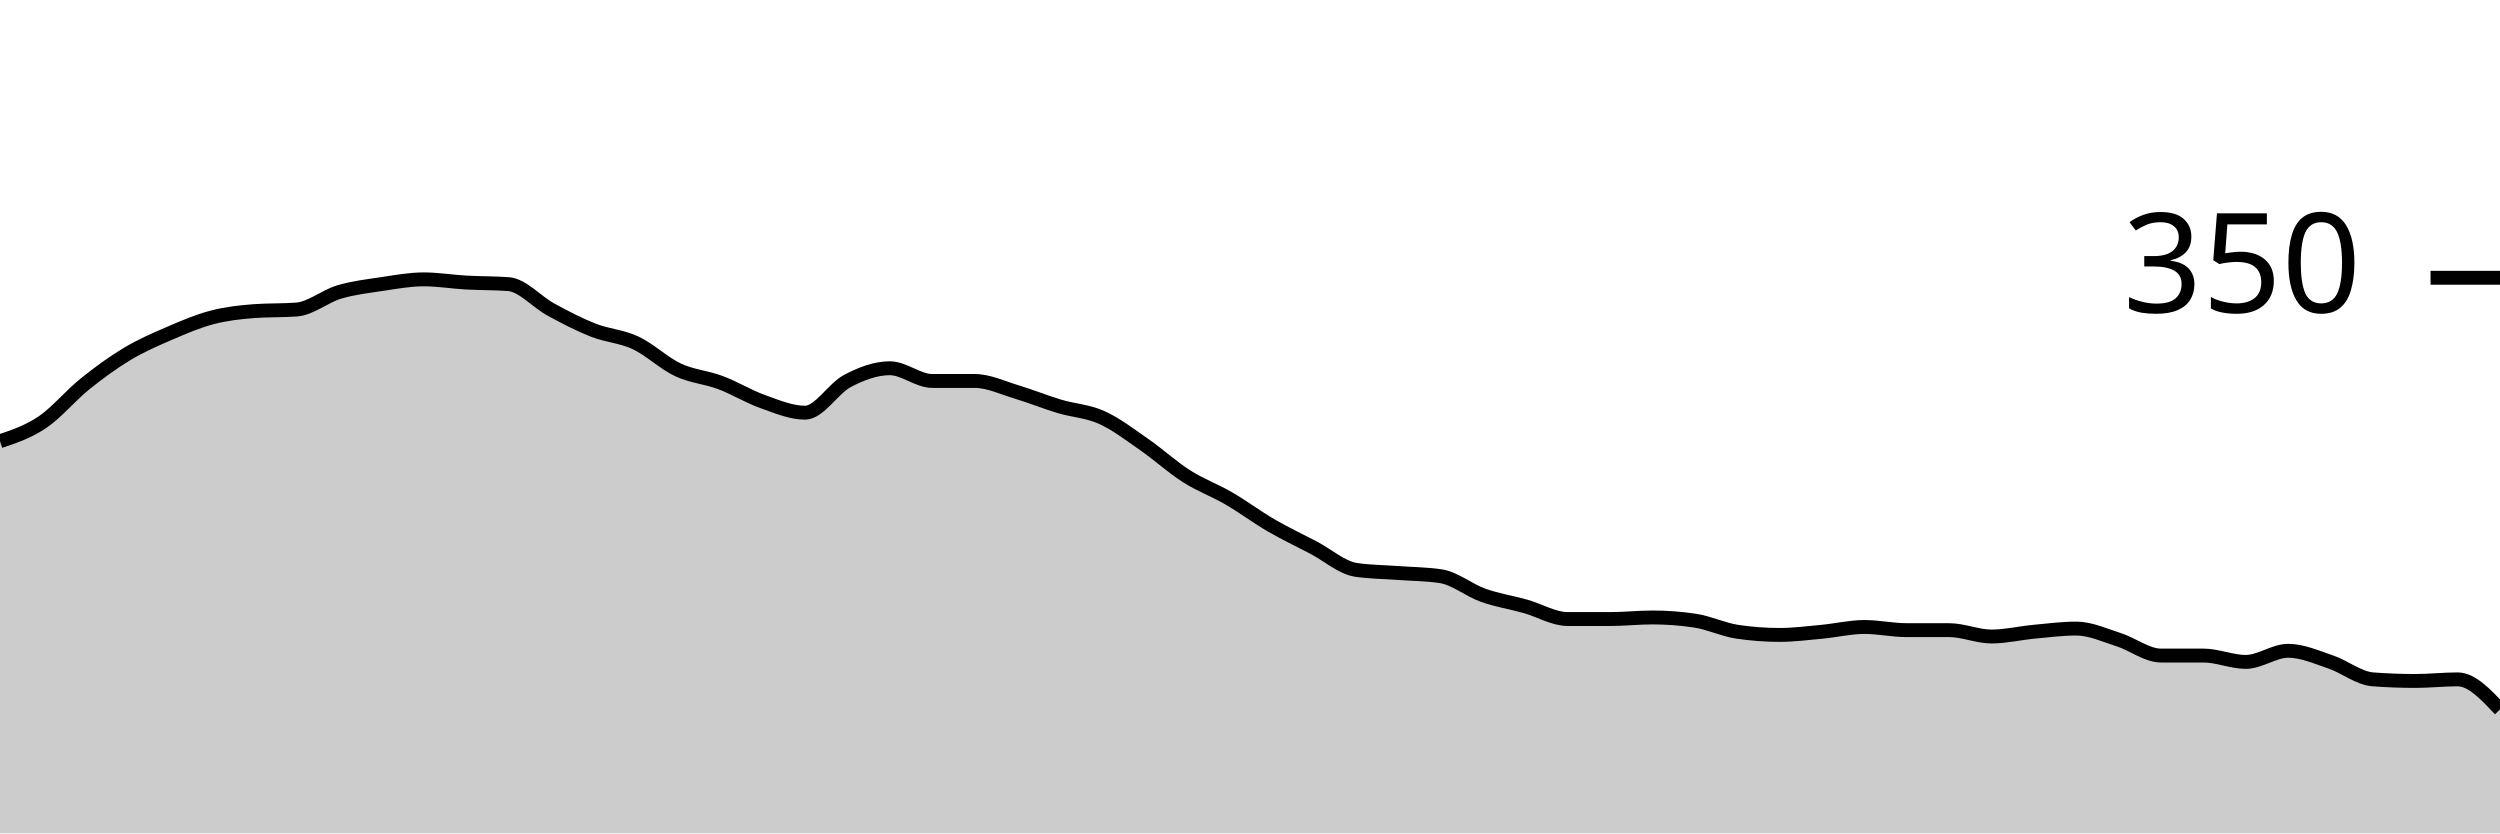
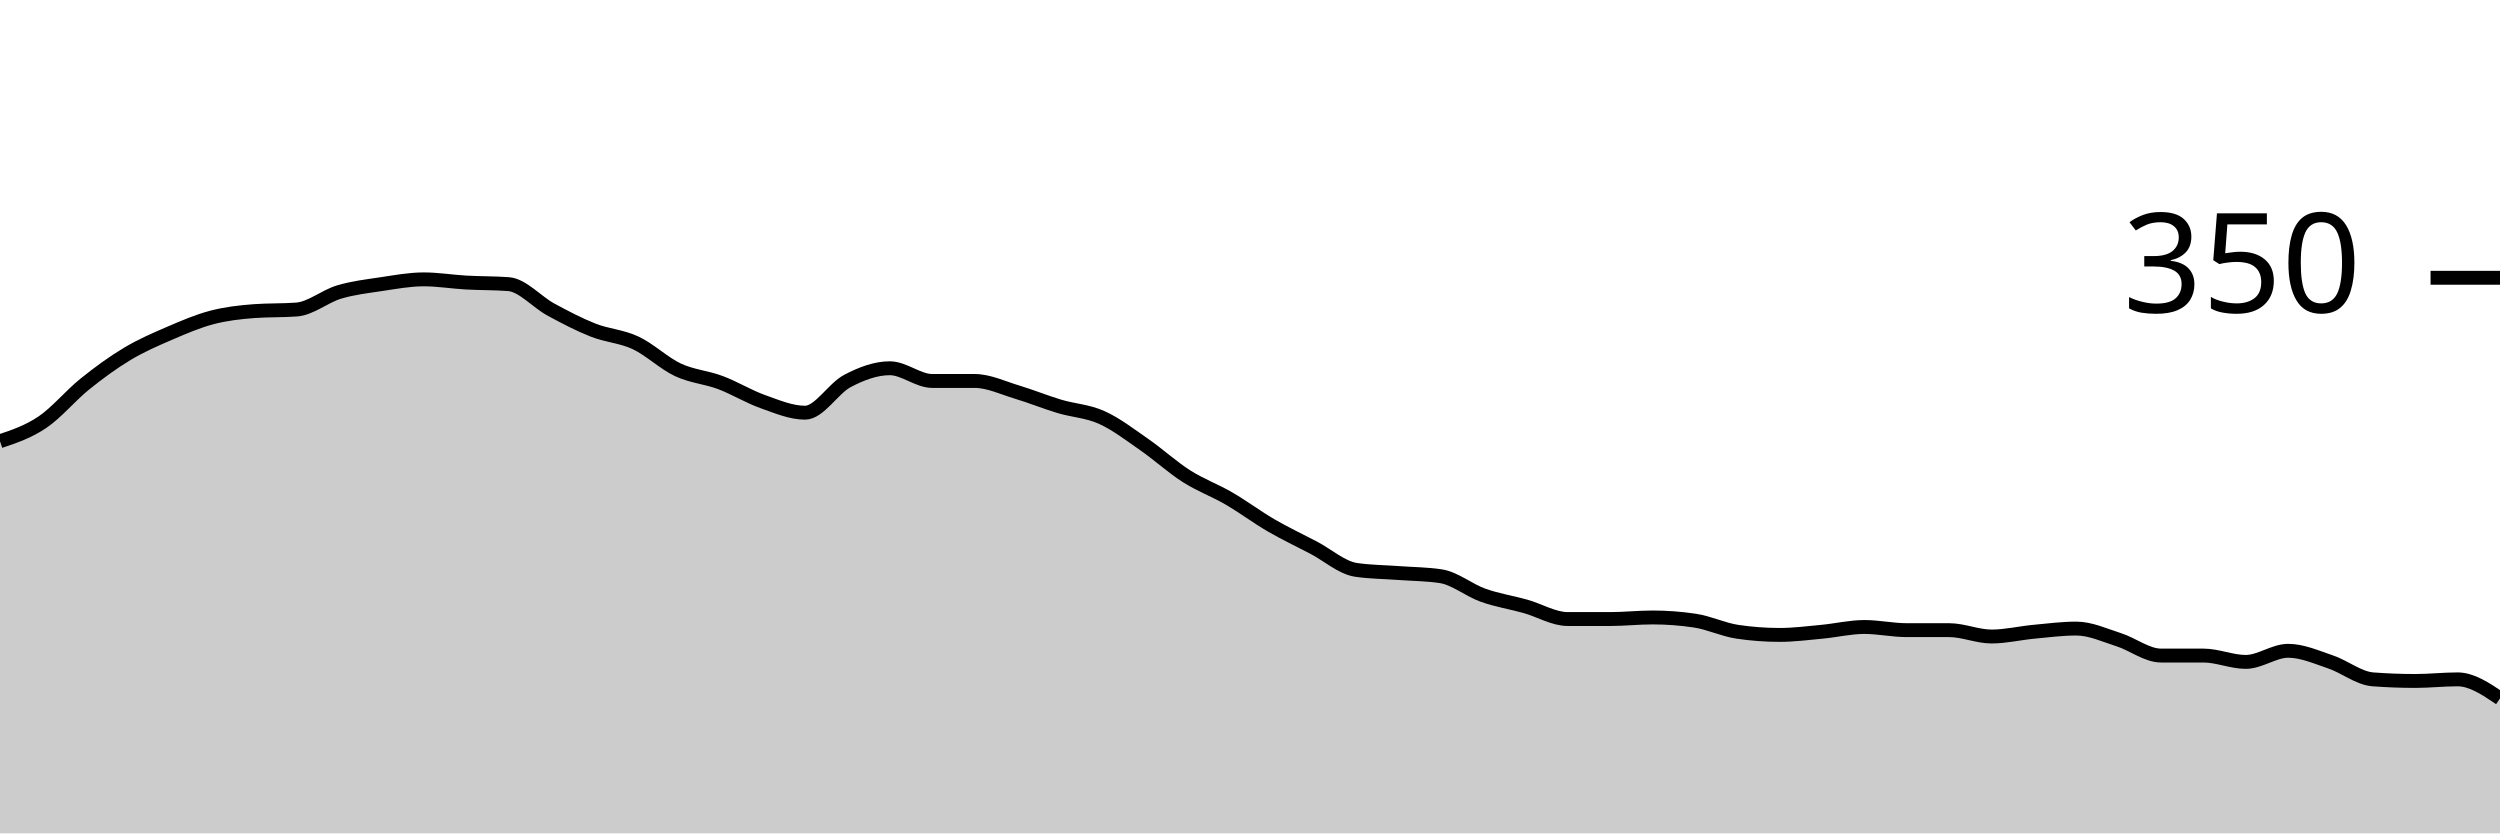
<svg xmlns="http://www.w3.org/2000/svg" viewBox="0 0 180 60">
  <g transform="translate(0,20)">
-     <path class="area" fill="rgba(0, 0, 0, 0.2)" d="M0,11.771C1.017,11.429,2.034,11.086,3.051,10.4C4.068,9.714,5.085,8.476,6.102,7.657C7.119,6.838,8.136,6.095,9.153,5.486C10.169,4.876,11.186,4.438,12.203,4C13.22,3.562,14.237,3.124,15.254,2.857C16.271,2.59,17.288,2.476,18.305,2.4C19.322,2.324,20.339,2.362,21.356,2.286C22.373,2.21,23.39,1.333,24.407,1.029C25.424,0.724,26.441,0.61,27.458,0.457C28.475,0.305,29.492,0.114,30.508,0.114C31.525,0.114,32.542,0.286,33.559,0.343C34.576,0.4,35.593,0.381,36.61,0.457C37.627,0.533,38.644,1.733,39.661,2.286C40.678,2.838,41.695,3.371,42.712,3.771C43.729,4.171,44.746,4.21,45.763,4.686C46.78,5.162,47.797,6.152,48.814,6.629C49.831,7.105,50.847,7.162,51.864,7.543C52.881,7.924,53.898,8.552,54.915,8.914C55.932,9.276,56.949,9.714,57.966,9.714C58.983,9.714,60,7.962,61.017,7.429C62.034,6.895,63.051,6.514,64.068,6.514C65.085,6.514,66.102,7.429,67.119,7.429C68.136,7.429,69.153,7.429,70.169,7.429C71.186,7.429,72.203,7.924,73.22,8.229C74.237,8.533,75.254,8.952,76.271,9.257C77.288,9.562,78.305,9.6,79.322,10.057C80.339,10.514,81.356,11.295,82.373,12C83.39,12.705,84.407,13.638,85.424,14.286C86.441,14.933,87.458,15.295,88.475,15.886C89.492,16.476,90.508,17.238,91.525,17.829C92.542,18.419,93.559,18.895,94.576,19.429C95.593,19.962,96.61,20.876,97.627,21.029C98.644,21.181,99.661,21.181,100.678,21.257C101.695,21.333,102.712,21.333,103.729,21.486C104.746,21.638,105.763,22.495,106.78,22.857C107.797,23.219,108.814,23.371,109.831,23.657C110.847,23.943,111.864,24.571,112.881,24.571C113.898,24.571,114.915,24.571,115.932,24.571C116.949,24.571,117.966,24.457,118.983,24.457C120,24.457,121.017,24.533,122.034,24.686C123.051,24.838,124.068,25.333,125.085,25.486C126.102,25.638,127.119,25.714,128.136,25.714C129.153,25.714,130.169,25.581,131.186,25.486C132.203,25.39,133.22,25.143,134.237,25.143C135.254,25.143,136.271,25.371,137.288,25.371C138.305,25.371,139.322,25.371,140.339,25.371C141.356,25.371,142.373,25.829,143.39,25.829C144.407,25.829,145.424,25.581,146.441,25.486C147.458,25.39,148.475,25.257,149.492,25.257C150.508,25.257,151.525,25.733,152.542,26.057C153.559,26.381,154.576,27.2,155.593,27.2C156.61,27.2,157.627,27.2,158.644,27.2C159.661,27.2,160.678,27.657,161.695,27.657C162.712,27.657,163.729,26.857,164.746,26.857C165.763,26.857,166.78,27.314,167.797,27.657C168.814,28,169.831,28.838,170.847,28.914C171.864,28.99,172.881,29.029,173.898,29.029C174.915,29.029,175.932,28.914,176.949,28.914C177.966,28.914,178.983,30,180,31.086L180,40C178.983,40,177.966,40,176.949,40C175.932,40,174.915,40,173.898,40C172.881,40,171.864,40,170.847,40C169.831,40,168.814,40,167.797,40C166.78,40,165.763,40,164.746,40C163.729,40,162.712,40,161.695,40C160.678,40,159.661,40,158.644,40C157.627,40,156.61,40,155.593,40C154.576,40,153.559,40,152.542,40C151.525,40,150.508,40,149.492,40C148.475,40,147.458,40,146.441,40C145.424,40,144.407,40,143.39,40C142.373,40,141.356,40,140.339,40C139.322,40,138.305,40,137.288,40C136.271,40,135.254,40,134.237,40C133.22,40,132.203,40,131.186,40C130.169,40,129.153,40,128.136,40C127.119,40,126.102,40,125.085,40C124.068,40,123.051,40,122.034,40C121.017,40,120,40,118.983,40C117.966,40,116.949,40,115.932,40C114.915,40,113.898,40,112.881,40C111.864,40,110.847,40,109.831,40C108.814,40,107.797,40,106.78,40C105.763,40,104.746,40,103.729,40C102.712,40,101.695,40,100.678,40C99.661,40,98.644,40,97.627,40C96.61,40,95.593,40,94.576,40C93.559,40,92.542,40,91.525,40C90.508,40,89.492,40,88.475,40C87.458,40,86.441,40,85.424,40C84.407,40,83.39,40,82.373,40C81.356,40,80.339,40,79.322,40C78.305,40,77.288,40,76.271,40C75.254,40,74.237,40,73.22,40C72.203,40,71.186,40,70.169,40C69.153,40,68.136,40,67.119,40C66.102,40,65.085,40,64.068,40C63.051,40,62.034,40,61.017,40C60,40,58.983,40,57.966,40C56.949,40,55.932,40,54.915,40C53.898,40,52.881,40,51.864,40C50.847,40,49.831,40,48.814,40C47.797,40,46.78,40,45.763,40C44.746,40,43.729,40,42.712,40C41.695,40,40.678,40,39.661,40C38.644,40,37.627,40,36.61,40C35.593,40,34.576,40,33.559,40C32.542,40,31.525,40,30.508,40C29.492,40,28.475,40,27.458,40C26.441,40,25.424,40,24.407,40C23.39,40,22.373,40,21.356,40C20.339,40,19.322,40,18.305,40C17.288,40,16.271,40,15.254,40C14.237,40,13.22,40,12.203,40C11.186,40,10.169,40,9.153,40C8.136,40,7.119,40,6.102,40C5.085,40,4.068,40,3.051,40C2.034,40,1.017,40,0,40Z" />
-     <path class="line" stroke="black" fill="none" d="M0,11.771C1.017,11.429,2.034,11.086,3.051,10.4C4.068,9.714,5.085,8.476,6.102,7.657C7.119,6.838,8.136,6.095,9.153,5.486C10.169,4.876,11.186,4.438,12.203,4C13.22,3.562,14.237,3.124,15.254,2.857C16.271,2.59,17.288,2.476,18.305,2.4C19.322,2.324,20.339,2.362,21.356,2.286C22.373,2.21,23.39,1.333,24.407,1.029C25.424,0.724,26.441,0.61,27.458,0.457C28.475,0.305,29.492,0.114,30.508,0.114C31.525,0.114,32.542,0.286,33.559,0.343C34.576,0.4,35.593,0.381,36.61,0.457C37.627,0.533,38.644,1.733,39.661,2.286C40.678,2.838,41.695,3.371,42.712,3.771C43.729,4.171,44.746,4.21,45.763,4.686C46.78,5.162,47.797,6.152,48.814,6.629C49.831,7.105,50.847,7.162,51.864,7.543C52.881,7.924,53.898,8.552,54.915,8.914C55.932,9.276,56.949,9.714,57.966,9.714C58.983,9.714,60,7.962,61.017,7.429C62.034,6.895,63.051,6.514,64.068,6.514C65.085,6.514,66.102,7.429,67.119,7.429C68.136,7.429,69.153,7.429,70.169,7.429C71.186,7.429,72.203,7.924,73.22,8.229C74.237,8.533,75.254,8.952,76.271,9.257C77.288,9.562,78.305,9.6,79.322,10.057C80.339,10.514,81.356,11.295,82.373,12C83.39,12.705,84.407,13.638,85.424,14.286C86.441,14.933,87.458,15.295,88.475,15.886C89.492,16.476,90.508,17.238,91.525,17.829C92.542,18.419,93.559,18.895,94.576,19.429C95.593,19.962,96.61,20.876,97.627,21.029C98.644,21.181,99.661,21.181,100.678,21.257C101.695,21.333,102.712,21.333,103.729,21.486C104.746,21.638,105.763,22.495,106.78,22.857C107.797,23.219,108.814,23.371,109.831,23.657C110.847,23.943,111.864,24.571,112.881,24.571C113.898,24.571,114.915,24.571,115.932,24.571C116.949,24.571,117.966,24.457,118.983,24.457C120,24.457,121.017,24.533,122.034,24.686C123.051,24.838,124.068,25.333,125.085,25.486C126.102,25.638,127.119,25.714,128.136,25.714C129.153,25.714,130.169,25.581,131.186,25.486C132.203,25.39,133.22,25.143,134.237,25.143C135.254,25.143,136.271,25.371,137.288,25.371C138.305,25.371,139.322,25.371,140.339,25.371C141.356,25.371,142.373,25.829,143.39,25.829C144.407,25.829,145.424,25.581,146.441,25.486C147.458,25.39,148.475,25.257,149.492,25.257C150.508,25.257,151.525,25.733,152.542,26.057C153.559,26.381,154.576,27.2,155.593,27.2C156.61,27.2,157.627,27.2,158.644,27.2C159.661,27.2,160.678,27.657,161.695,27.657C162.712,27.657,163.729,26.857,164.746,26.857C165.763,26.857,166.78,27.314,167.797,27.657C168.814,28,169.831,28.838,170.847,28.914C171.864,28.99,172.881,29.029,173.898,29.029C174.915,29.029,175.932,28.914,176.949,28.914C177.966,28.914,178.983,30,180,31.086" />
+     <path class="area" fill="rgba(0, 0, 0, 0.2)" d="M0,11.771C1.017,11.429,2.034,11.086,3.051,10.4C4.068,9.714,5.085,8.476,6.102,7.657C7.119,6.838,8.136,6.095,9.153,5.486C10.169,4.876,11.186,4.438,12.203,4C13.22,3.562,14.237,3.124,15.254,2.857C16.271,2.59,17.288,2.476,18.305,2.4C19.322,2.324,20.339,2.362,21.356,2.286C22.373,2.21,23.39,1.333,24.407,1.029C25.424,0.724,26.441,0.61,27.458,0.457C28.475,0.305,29.492,0.114,30.508,0.114C31.525,0.114,32.542,0.286,33.559,0.343C34.576,0.4,35.593,0.381,36.61,0.457C37.627,0.533,38.644,1.733,39.661,2.286C40.678,2.838,41.695,3.371,42.712,3.771C43.729,4.171,44.746,4.21,45.763,4.686C46.78,5.162,47.797,6.152,48.814,6.629C49.831,7.105,50.847,7.162,51.864,7.543C52.881,7.924,53.898,8.552,54.915,8.914C55.932,9.276,56.949,9.714,57.966,9.714C58.983,9.714,60,7.962,61.017,7.429C62.034,6.895,63.051,6.514,64.068,6.514C65.085,6.514,66.102,7.429,67.119,7.429C68.136,7.429,69.153,7.429,70.169,7.429C71.186,7.429,72.203,7.924,73.22,8.229C74.237,8.533,75.254,8.952,76.271,9.257C77.288,9.562,78.305,9.6,79.322,10.057C80.339,10.514,81.356,11.295,82.373,12C83.39,12.705,84.407,13.638,85.424,14.286C86.441,14.933,87.458,15.295,88.475,15.886C89.492,16.476,90.508,17.238,91.525,17.829C92.542,18.419,93.559,18.895,94.576,19.429C95.593,19.962,96.61,20.876,97.627,21.029C98.644,21.181,99.661,21.181,100.678,21.257C101.695,21.333,102.712,21.333,103.729,21.486C104.746,21.638,105.763,22.495,106.78,22.857C107.797,23.219,108.814,23.371,109.831,23.657C110.847,23.943,111.864,24.571,112.881,24.571C113.898,24.571,114.915,24.571,115.932,24.571C116.949,24.571,117.966,24.457,118.983,24.457C120,24.457,121.017,24.533,122.034,24.686C123.051,24.838,124.068,25.333,125.085,25.486C126.102,25.638,127.119,25.714,128.136,25.714C129.153,25.714,130.169,25.581,131.186,25.486C132.203,25.39,133.22,25.143,134.237,25.143C135.254,25.143,136.271,25.371,137.288,25.371C138.305,25.371,139.322,25.371,140.339,25.371C141.356,25.371,142.373,25.829,143.39,25.829C144.407,25.829,145.424,25.581,146.441,25.486C147.458,25.39,148.475,25.257,149.492,25.257C150.508,25.257,151.525,25.733,152.542,26.057C153.559,26.381,154.576,27.2,155.593,27.2C156.61,27.2,157.627,27.2,158.644,27.2C159.661,27.2,160.678,27.657,161.695,27.657C162.712,27.657,163.729,26.857,164.746,26.857C165.763,26.857,166.78,27.314,167.797,27.657C168.814,28,169.831,28.838,170.847,28.914C171.864,28.99,172.881,29.029,173.898,29.029C174.915,29.029,175.932,28.914,176.949,28.914C177.966,28.914,178.983,29.6,180,30.286L180,40C178.983,40,177.966,40,176.949,40C175.932,40,174.915,40,173.898,40C172.881,40,171.864,40,170.847,40C169.831,40,168.814,40,167.797,40C166.78,40,165.763,40,164.746,40C163.729,40,162.712,40,161.695,40C160.678,40,159.661,40,158.644,40C157.627,40,156.61,40,155.593,40C154.576,40,153.559,40,152.542,40C151.525,40,150.508,40,149.492,40C148.475,40,147.458,40,146.441,40C145.424,40,144.407,40,143.39,40C142.373,40,141.356,40,140.339,40C139.322,40,138.305,40,137.288,40C136.271,40,135.254,40,134.237,40C133.22,40,132.203,40,131.186,40C130.169,40,129.153,40,128.136,40C127.119,40,126.102,40,125.085,40C124.068,40,123.051,40,122.034,40C121.017,40,120,40,118.983,40C117.966,40,116.949,40,115.932,40C114.915,40,113.898,40,112.881,40C111.864,40,110.847,40,109.831,40C108.814,40,107.797,40,106.78,40C105.763,40,104.746,40,103.729,40C102.712,40,101.695,40,100.678,40C99.661,40,98.644,40,97.627,40C96.61,40,95.593,40,94.576,40C93.559,40,92.542,40,91.525,40C90.508,40,89.492,40,88.475,40C87.458,40,86.441,40,85.424,40C84.407,40,83.39,40,82.373,40C81.356,40,80.339,40,79.322,40C78.305,40,77.288,40,76.271,40C75.254,40,74.237,40,73.22,40C72.203,40,71.186,40,70.169,40C69.153,40,68.136,40,67.119,40C66.102,40,65.085,40,64.068,40C63.051,40,62.034,40,61.017,40C60,40,58.983,40,57.966,40C56.949,40,55.932,40,54.915,40C53.898,40,52.881,40,51.864,40C50.847,40,49.831,40,48.814,40C47.797,40,46.78,40,45.763,40C44.746,40,43.729,40,42.712,40C41.695,40,40.678,40,39.661,40C38.644,40,37.627,40,36.61,40C35.593,40,34.576,40,33.559,40C32.542,40,31.525,40,30.508,40C29.492,40,28.475,40,27.458,40C26.441,40,25.424,40,24.407,40C23.39,40,22.373,40,21.356,40C20.339,40,19.322,40,18.305,40C17.288,40,16.271,40,15.254,40C14.237,40,13.22,40,12.203,40C11.186,40,10.169,40,9.153,40C8.136,40,7.119,40,6.102,40C5.085,40,4.068,40,3.051,40C2.034,40,1.017,40,0,40Z" />
+     <path class="line" stroke="black" fill="none" d="M0,11.771C1.017,11.429,2.034,11.086,3.051,10.4C4.068,9.714,5.085,8.476,6.102,7.657C7.119,6.838,8.136,6.095,9.153,5.486C10.169,4.876,11.186,4.438,12.203,4C13.22,3.562,14.237,3.124,15.254,2.857C16.271,2.59,17.288,2.476,18.305,2.4C19.322,2.324,20.339,2.362,21.356,2.286C22.373,2.21,23.39,1.333,24.407,1.029C25.424,0.724,26.441,0.61,27.458,0.457C28.475,0.305,29.492,0.114,30.508,0.114C31.525,0.114,32.542,0.286,33.559,0.343C34.576,0.4,35.593,0.381,36.61,0.457C37.627,0.533,38.644,1.733,39.661,2.286C40.678,2.838,41.695,3.371,42.712,3.771C43.729,4.171,44.746,4.21,45.763,4.686C46.78,5.162,47.797,6.152,48.814,6.629C49.831,7.105,50.847,7.162,51.864,7.543C52.881,7.924,53.898,8.552,54.915,8.914C55.932,9.276,56.949,9.714,57.966,9.714C58.983,9.714,60,7.962,61.017,7.429C62.034,6.895,63.051,6.514,64.068,6.514C65.085,6.514,66.102,7.429,67.119,7.429C68.136,7.429,69.153,7.429,70.169,7.429C71.186,7.429,72.203,7.924,73.22,8.229C74.237,8.533,75.254,8.952,76.271,9.257C77.288,9.562,78.305,9.6,79.322,10.057C80.339,10.514,81.356,11.295,82.373,12C83.39,12.705,84.407,13.638,85.424,14.286C86.441,14.933,87.458,15.295,88.475,15.886C89.492,16.476,90.508,17.238,91.525,17.829C92.542,18.419,93.559,18.895,94.576,19.429C95.593,19.962,96.61,20.876,97.627,21.029C98.644,21.181,99.661,21.181,100.678,21.257C101.695,21.333,102.712,21.333,103.729,21.486C104.746,21.638,105.763,22.495,106.78,22.857C107.797,23.219,108.814,23.371,109.831,23.657C110.847,23.943,111.864,24.571,112.881,24.571C113.898,24.571,114.915,24.571,115.932,24.571C116.949,24.571,117.966,24.457,118.983,24.457C120,24.457,121.017,24.533,122.034,24.686C123.051,24.838,124.068,25.333,125.085,25.486C126.102,25.638,127.119,25.714,128.136,25.714C129.153,25.714,130.169,25.581,131.186,25.486C132.203,25.39,133.22,25.143,134.237,25.143C135.254,25.143,136.271,25.371,137.288,25.371C138.305,25.371,139.322,25.371,140.339,25.371C141.356,25.371,142.373,25.829,143.39,25.829C144.407,25.829,145.424,25.581,146.441,25.486C147.458,25.39,148.475,25.257,149.492,25.257C150.508,25.257,151.525,25.733,152.542,26.057C153.559,26.381,154.576,27.2,155.593,27.2C156.61,27.2,157.627,27.2,158.644,27.2C159.661,27.2,160.678,27.657,161.695,27.657C162.712,27.657,163.729,26.857,164.746,26.857C165.763,26.857,166.78,27.314,167.797,27.657C168.814,28,169.831,28.838,170.847,28.914C171.864,28.99,172.881,29.029,173.898,29.029C174.915,29.029,175.932,28.914,176.949,28.914C177.966,28.914,178.983,29.6,180,30.286" />
    <path class="axis-ceiling" stroke-width="1" stroke="black" fill="none" d="M175,0L180,0" />
    <text class="axis-ceiling-label" font-family="sans-serif" text-anchor="end" font-size="10px" x="170" y="2.5">350</text>
  </g>
</svg>
